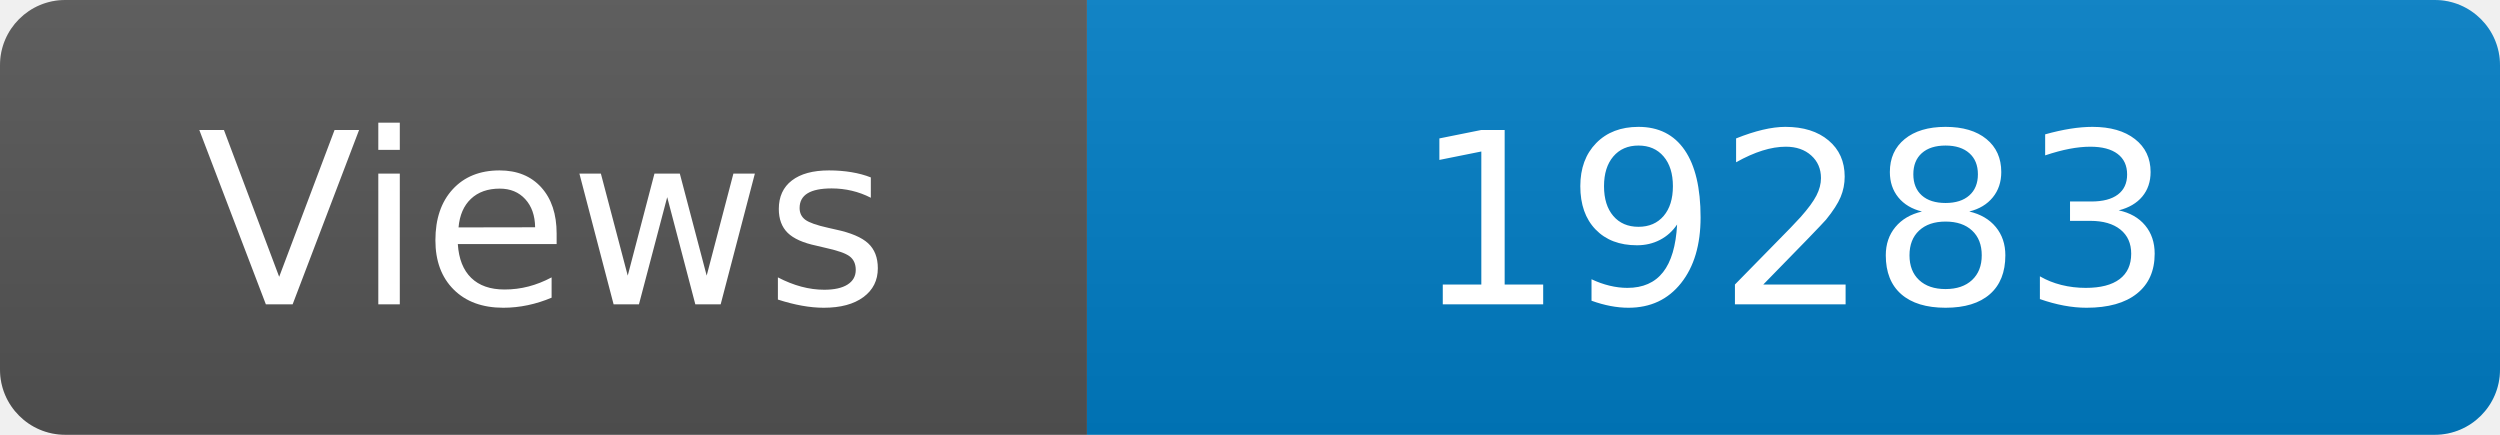
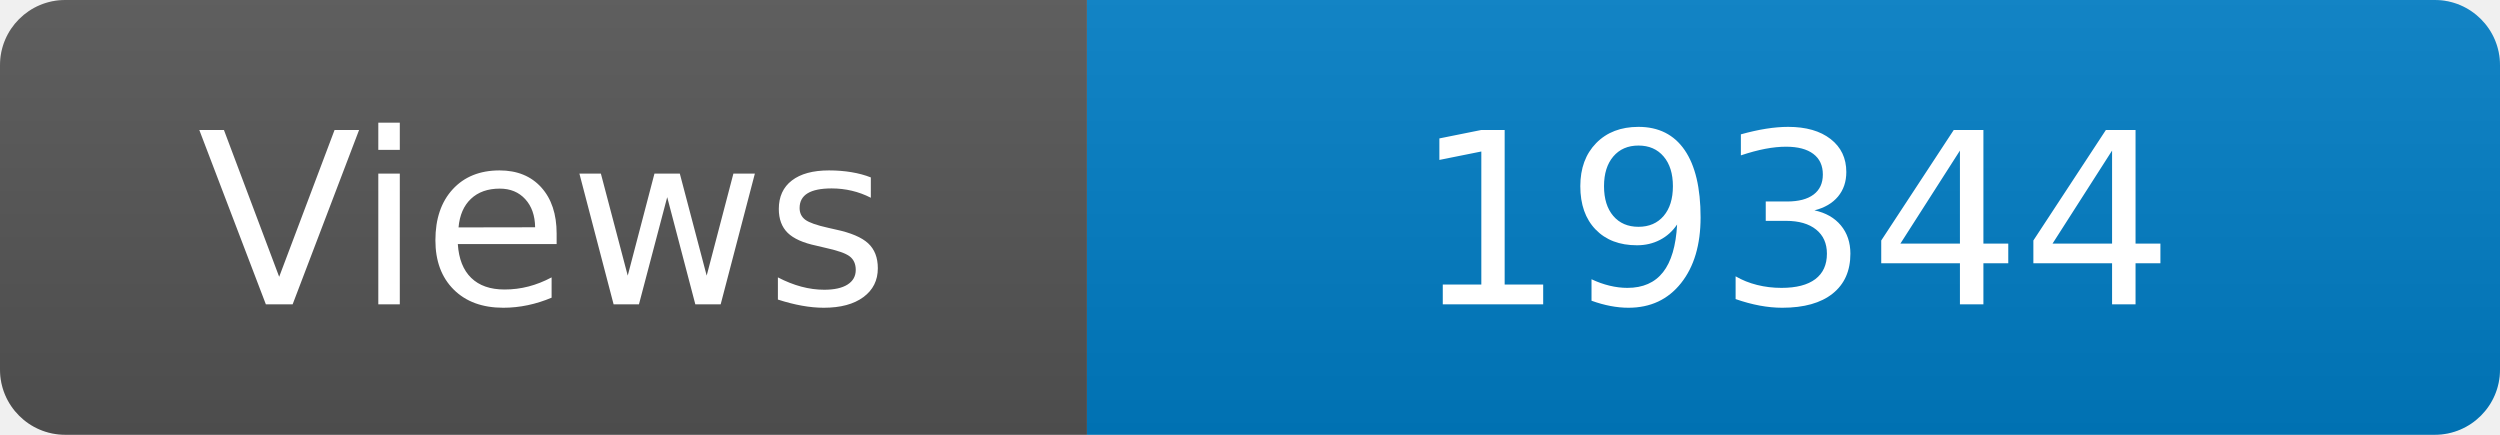
<svg xmlns="http://www.w3.org/2000/svg" width="115" height="20" role="img" aria-label="Maintained?: yes">
  <linearGradient id="s" x2="0" y2="100%">
    <stop offset="0" stop-color="#bbb" stop-opacity=".1" />
    <stop offset="1" stop-opacity=".1" />
  </linearGradient>
  <clipPath id="r">
    <rect width="115" height="20" rx="3" fill="#fff" />
  </clipPath>
  <g clip-path="url(#r)">
    <rect width="50" height="20" fill="#555" />
    <rect x="50" width="160" height="20" fill="#007ec6" />
    <rect width="115" height="20" fill="url(#s)" />
  </g>
  <g fill="#fff" text-anchor="middle" font-family="Verdana,Geneva,DejaVu Sans,sans-serif" font-size="110">
    <text x="250" y="140" transform="scale(.1)" fill="#fff">Views</text>
-     <text x="825" y="140" transform="scale(.1)" fill="#fff">19283</text>
+     <text x="825" y="140" transform="scale(.1)" fill="#fff">19344</text>
  </g>
</svg>
